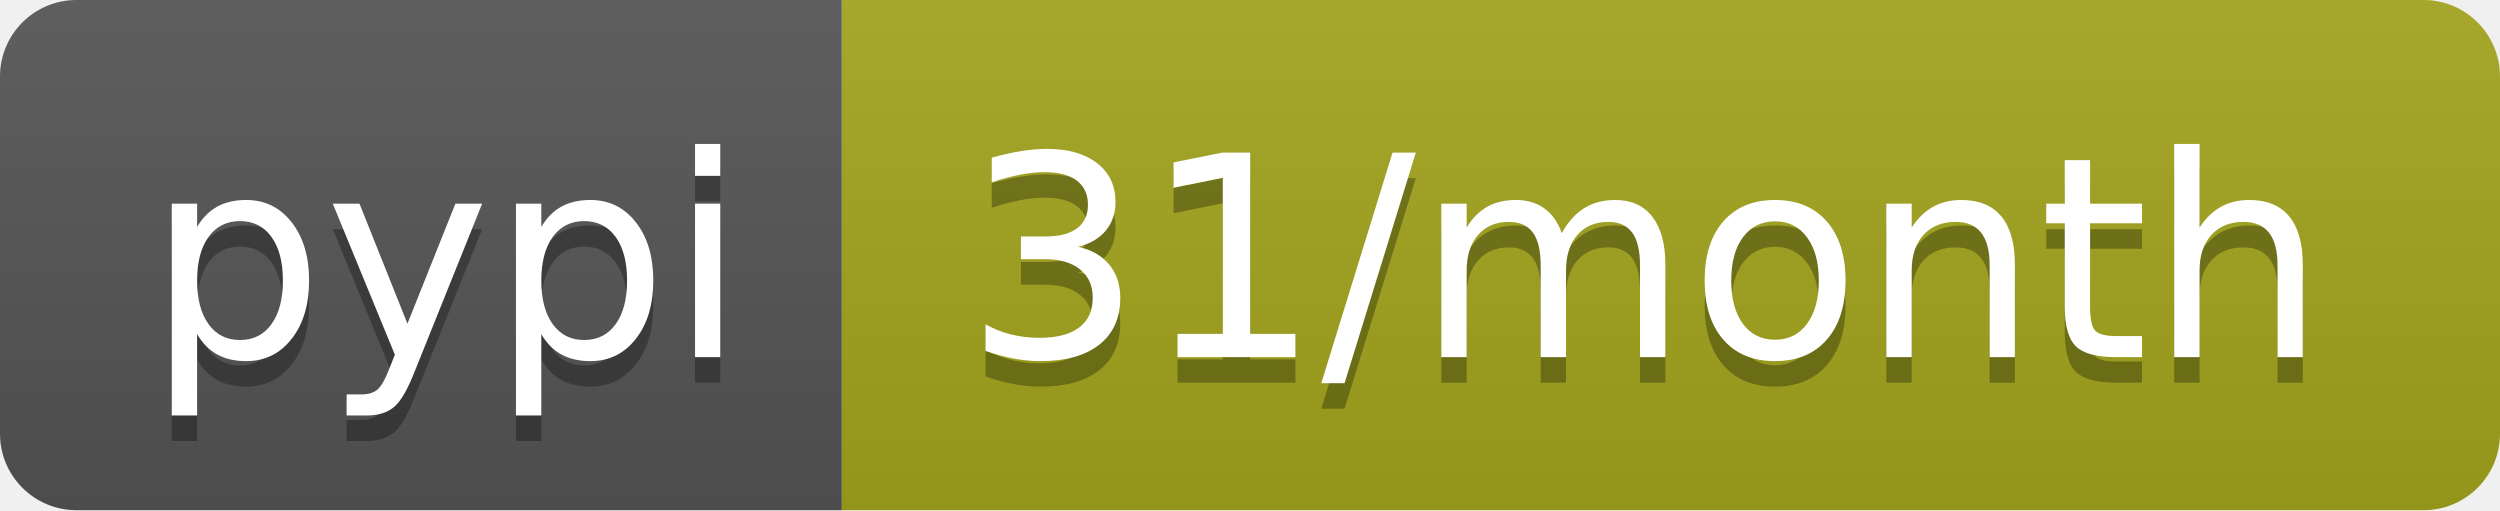
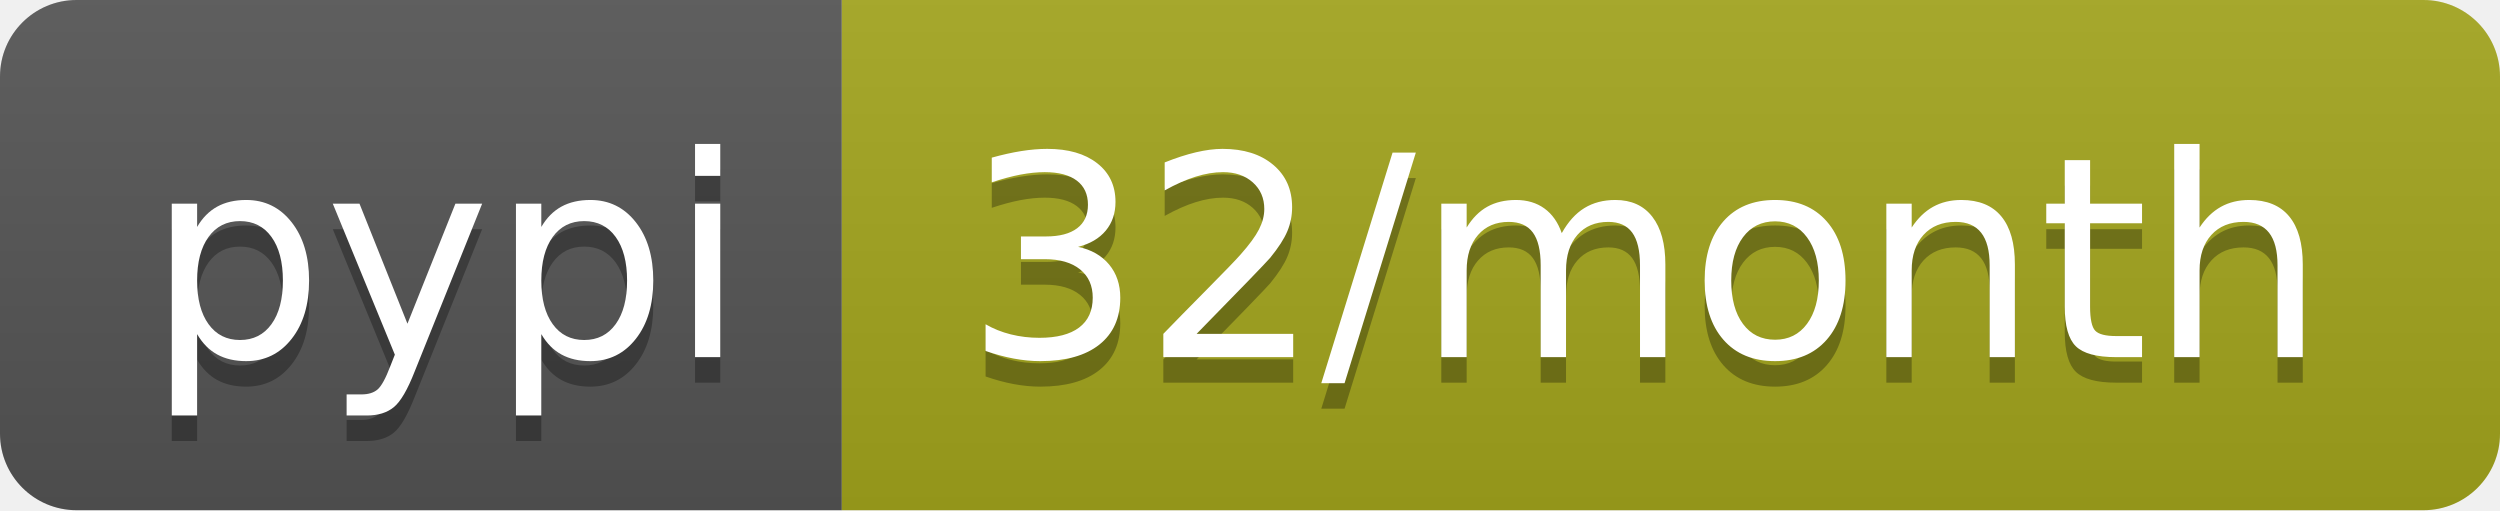
- <svg xmlns="http://www.w3.org/2000/svg" width="98" height="20" role="img" aria-label="pypi: 31/month">
+ <svg xmlns="http://www.w3.org/2000/svg" width="98" height="20" role="img" aria-label="pypi: 32/month">
  <linearGradient id="s" x2="0" y2="100%">
    <stop offset="0" stop-color="#bbb" stop-opacity=".1" />
    <stop offset="1" stop-opacity=".1" />
  </linearGradient>
  <clipPath id="r">
    <rect width="98" height="20" rx="3" fill="#fff" />
  </clipPath>
  <g clip-path="url(#r)">
    <rect width="33" height="20" fill="#555" />
    <rect x="33" width="65" height="20" fill="#a4a61d" />
    <rect width="98" height="20" fill="url(#s)" />
  </g>
  <g fill="#fff" text-anchor="middle" font-family="Verdana,Geneva,DejaVu Sans,sans-serif" text-rendering="geometricPrecision" font-size="110">
    <text aria-hidden="true" x="175" y="150" fill="#010101" fill-opacity=".3" transform="scale(.1)" textLength="230">pypi</text>
    <text x="175" y="140" transform="scale(.1)" fill="#fff" textLength="230">pypi</text>
-     <text aria-hidden="true" x="645" y="150" fill="#010101" fill-opacity=".3" transform="scale(.1)" textLength="550">31/month</text>
-     <text x="645" y="140" transform="scale(.1)" fill="#fff" textLength="550">31/month</text>
+     <text aria-hidden="true" x="645" y="150" fill="#010101" fill-opacity=".3" transform="scale(.1)" textLength="550">32/month</text>
+     <text x="645" y="140" transform="scale(.1)" fill="#fff" textLength="550">32/month</text>
  </g>
</svg>
